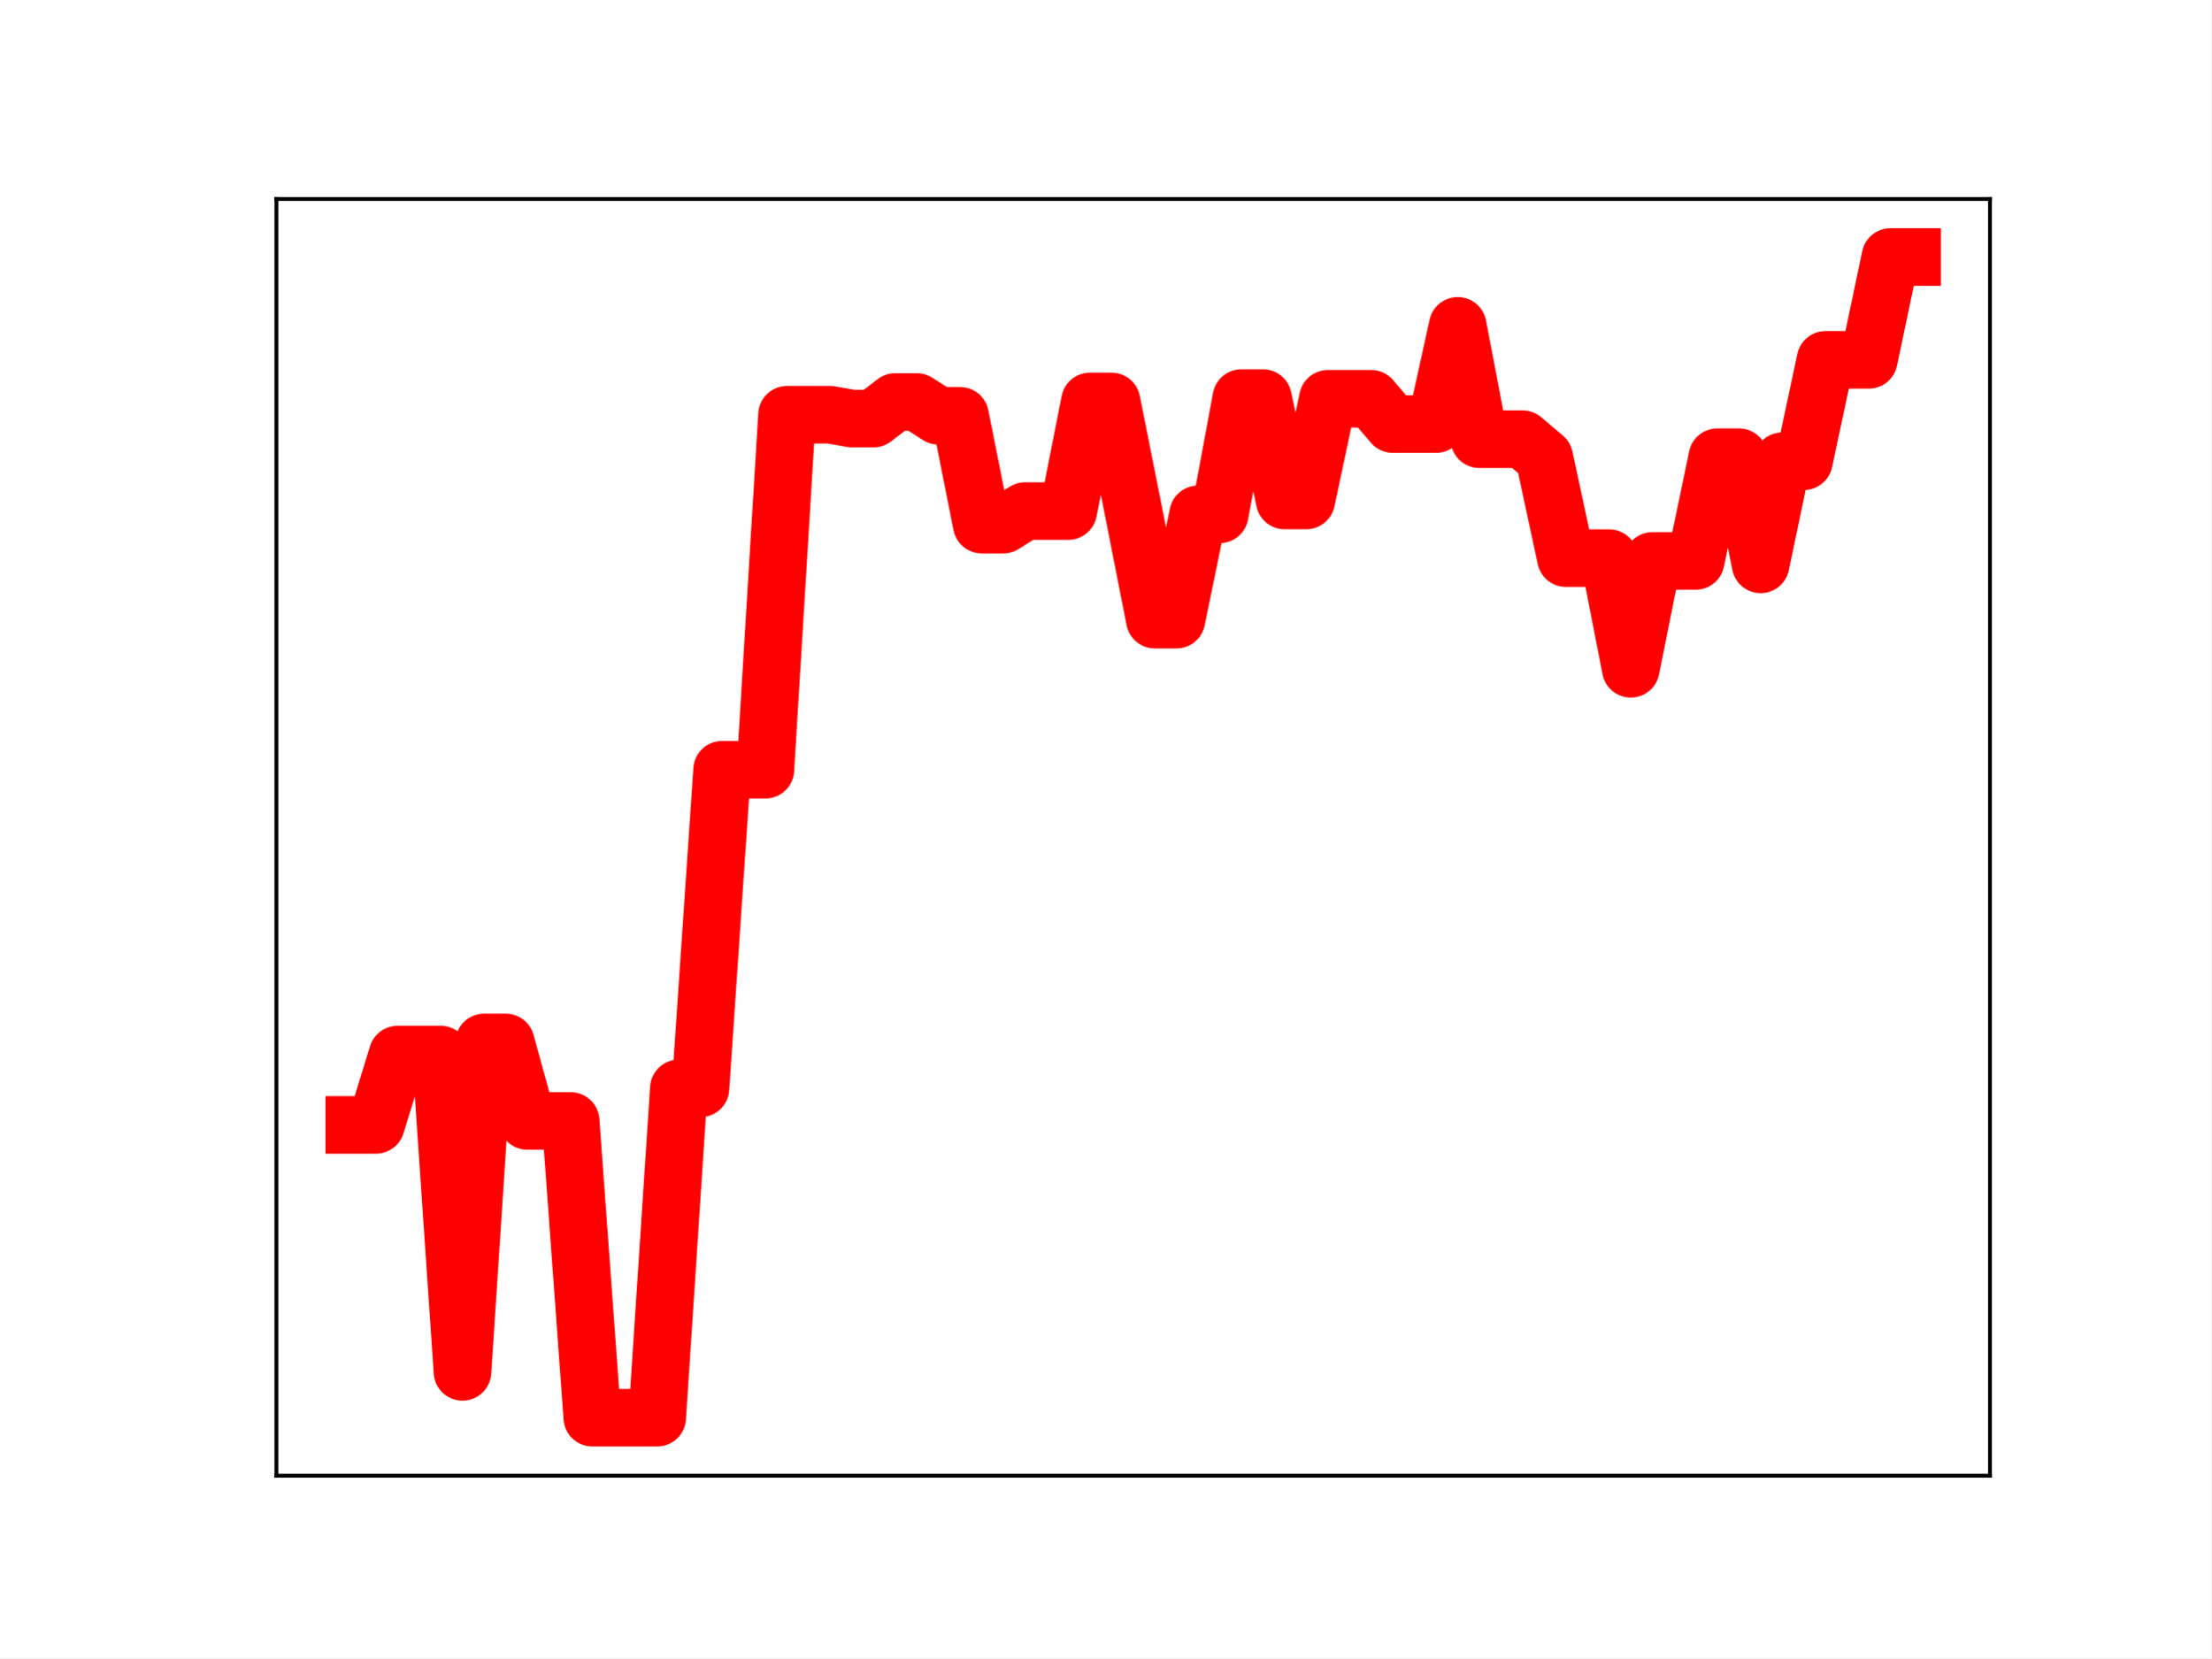
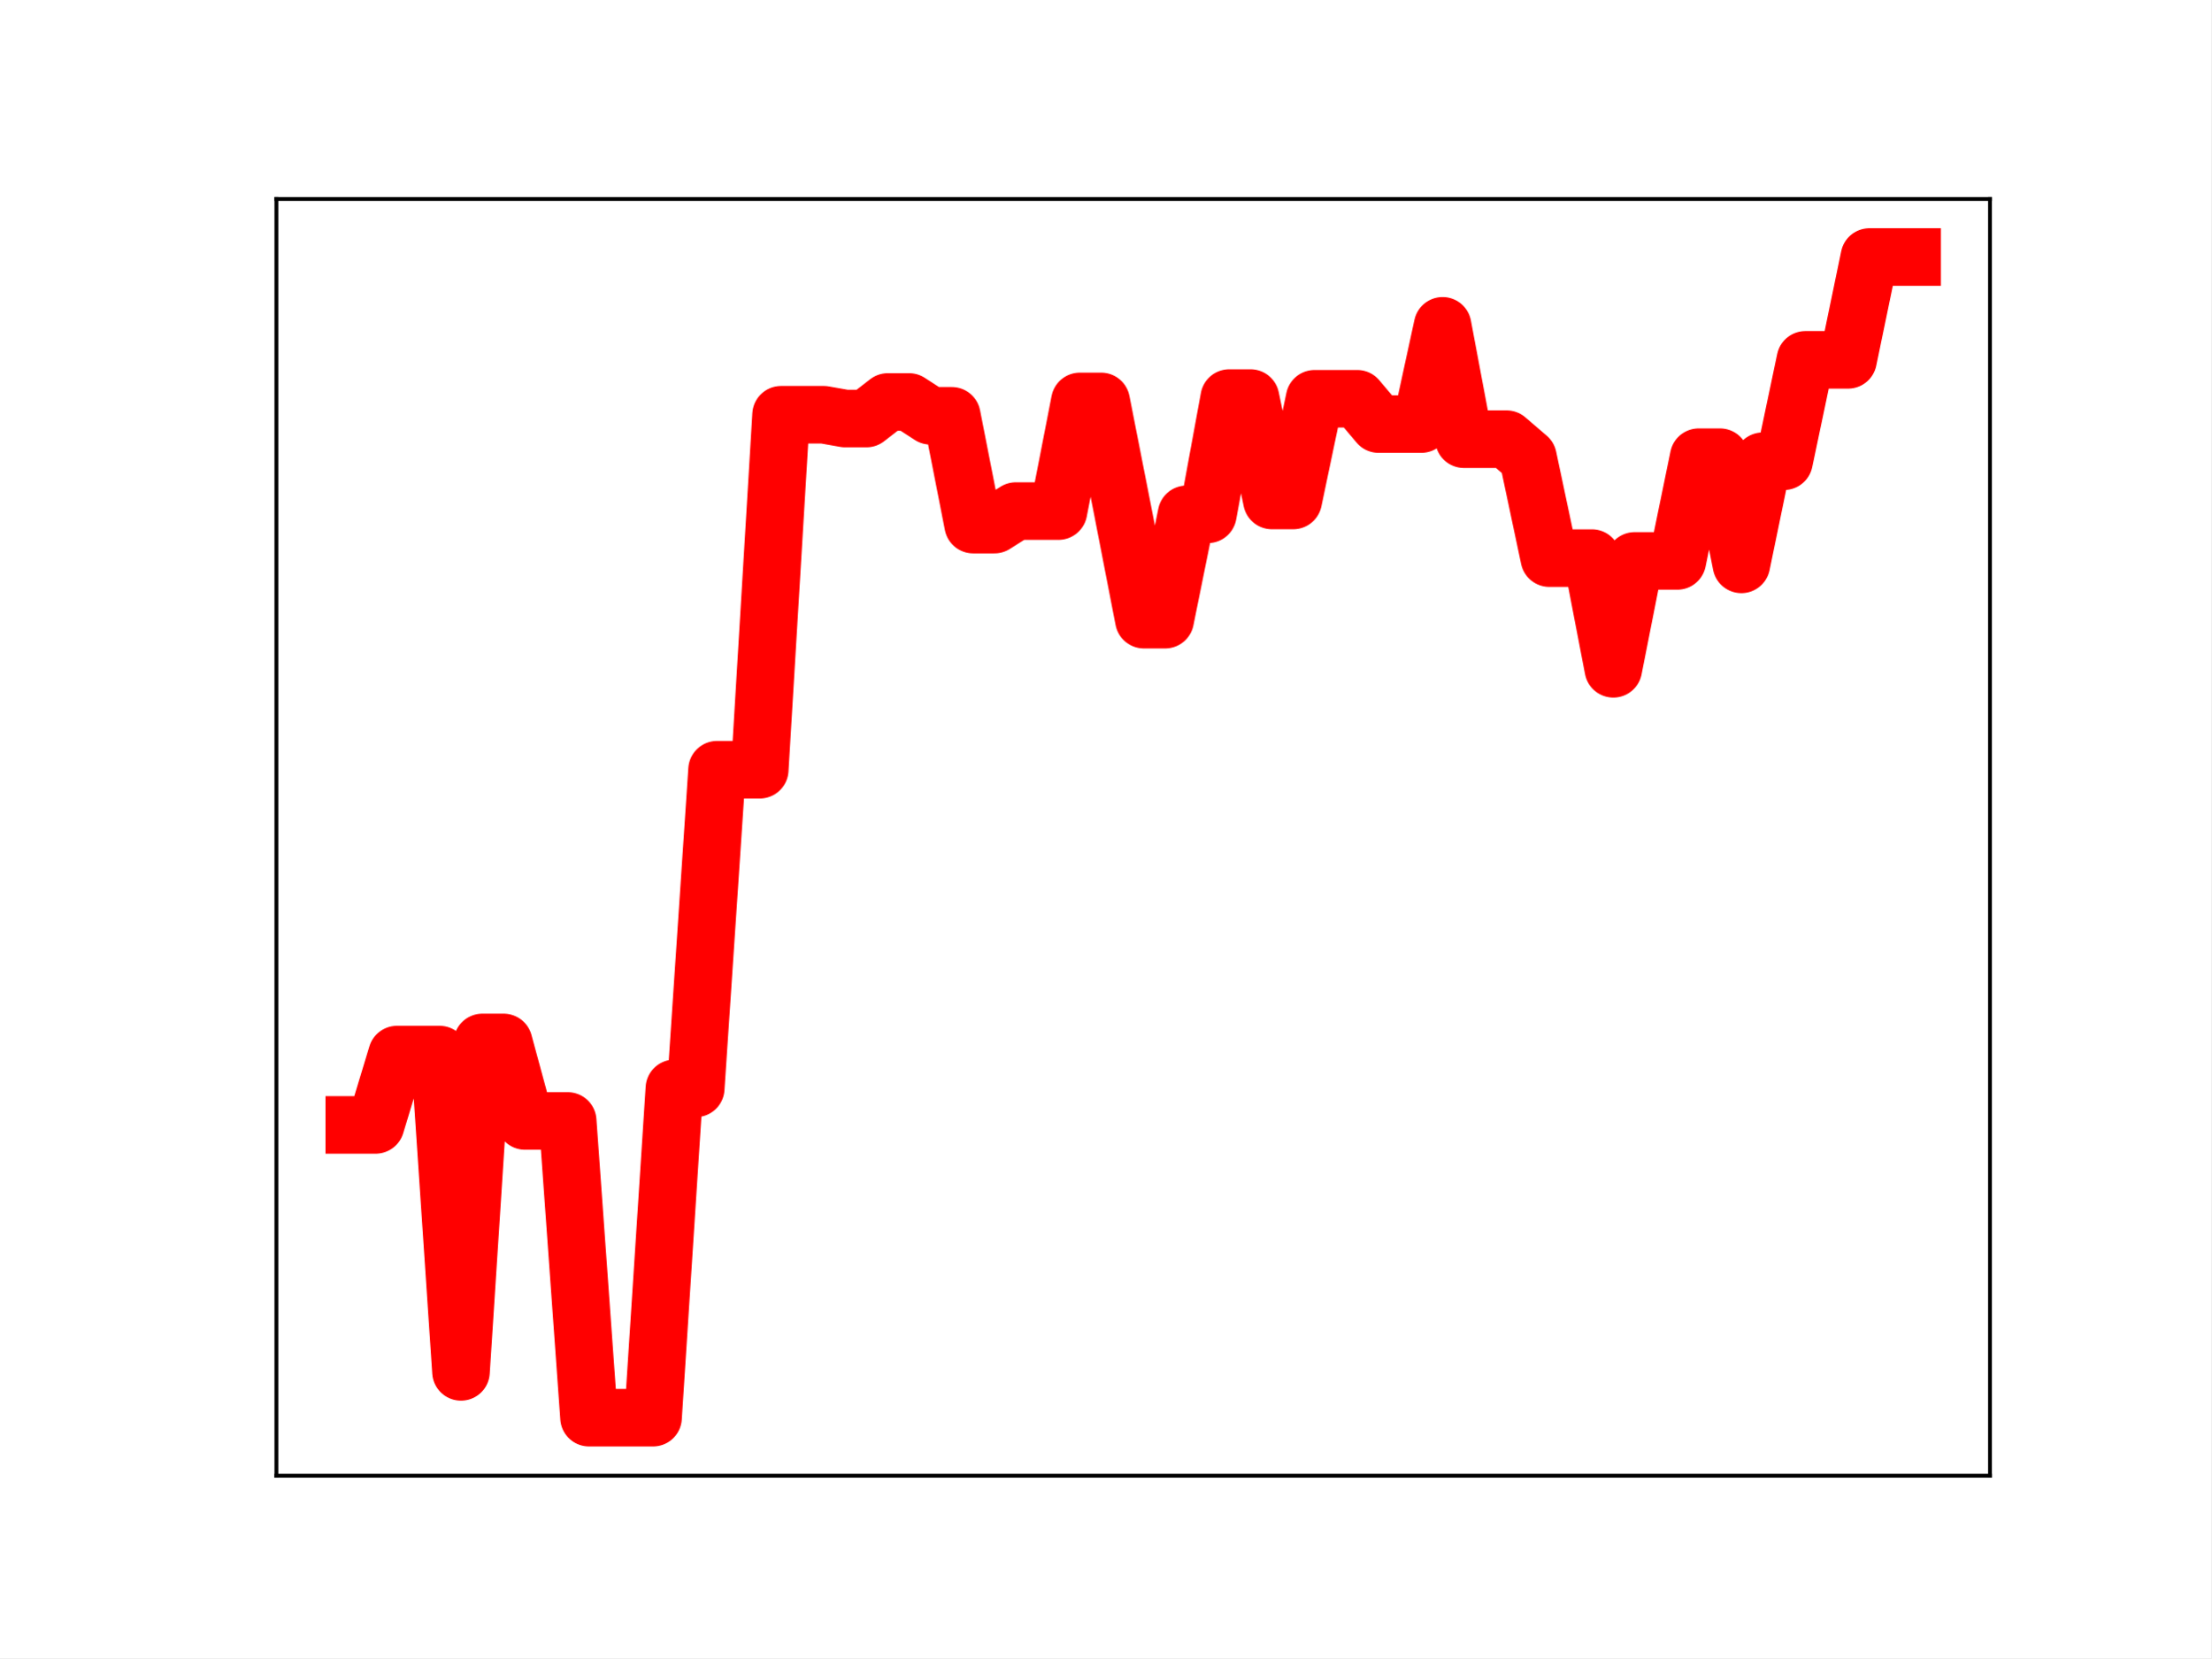
<svg xmlns="http://www.w3.org/2000/svg" xmlns:xlink="http://www.w3.org/1999/xlink" height="345.6pt" version="1.1" viewBox="0 0 460.8 345.6" width="460.8pt">
  <defs>
    <style type="text/css">
*{stroke-linecap:butt;stroke-linejoin:round;}
  </style>
  </defs>
  <g id="figure_1">
    <g id="patch_1">
      <path d="M 0 345.6  L 460.8 345.6  L 460.8 0  L 0 0  z " style="fill:#ffffff;" />
    </g>
    <g id="axes_1">
      <g id="patch_2">
        <path d="M 57.6 307.584  L 414.72 307.584  L 414.72 41.472  L 57.6 41.472  z " style="fill:#ffffff;" />
      </g>
      <g id="line2d_1">
-         <path clip-path="url(#p5ac9168003)" d="M 73.833 234.465  L 78.342 234.465  L 82.851 219.812  L 87.36 219.812  L 91.869 219.812  L 96.378 285.944  L 100.887 217.281  L 105.396 217.281  L 109.905 233.644  L 114.415 233.644  L 118.924 233.644  L 123.433 295.488  L 127.942 295.488  L 132.451 295.488  L 136.96 295.488  L 141.469 226.851  L 145.978 226.851  L 150.487 160.434  L 154.996 160.434  L 159.505 160.434  L 164.015 86.442  L 168.524 86.442  L 173.033 86.442  L 177.542 87.235  L 182.051 87.235  L 186.56 83.785  L 191.069 83.785  L 195.578 86.664  L 200.087 86.664  L 204.596 109.343  L 209.105 109.343  L 213.615 106.524  L 218.124 106.524  L 222.633 106.524  L 227.142 83.669  L 231.651 83.669  L 236.16 106.268  L 240.669 129.154  L 245.178 129.154  L 249.687 107.2  L 254.196 107.2  L 258.705 82.967  L 263.215 82.967  L 267.724 104.311  L 272.233 104.311  L 276.742 83.114  L 281.251 83.114  L 285.76 83.114  L 290.269 88.387  L 294.778 88.387  L 299.287 88.387  L 303.796 67.91  L 308.305 91.539  L 312.815 91.539  L 317.324 91.539  L 321.833 95.358  L 326.342 116.328  L 330.851 116.328  L 335.36 116.328  L 339.869 139.398  L 344.378 116.909  L 348.887 116.909  L 353.396 116.909  L 357.905 95.293  L 362.415 95.293  L 366.924 117.631  L 371.433 96.13  L 375.942 96.13  L 380.451 75.001  L 384.96 75.001  L 389.469 75.001  L 393.978 53.568  L 398.487 53.568  " style="fill:none;stroke:#ff0000;stroke-linecap:square;stroke-width:12;" />
+         <path clip-path="url(#p8b53ee2303)" d="M 73.833 234.465  L 78.28 234.465  L 82.727 219.812  L 87.175 219.812  L 91.622 219.812  L 96.069 285.944  L 100.517 217.281  L 104.964 217.281  L 109.411 233.644  L 113.859 233.644  L 118.306 233.644  L 122.753 295.488  L 127.201 295.488  L 131.648 295.488  L 136.095 295.488  L 140.543 226.851  L 144.99 226.851  L 149.437 160.434  L 153.885 160.434  L 158.332 160.434  L 162.779 86.442  L 167.227 86.442  L 171.674 86.442  L 176.121 87.235  L 180.568 87.235  L 185.016 83.785  L 189.463 83.785  L 193.91 86.664  L 198.358 86.664  L 202.805 109.343  L 207.252 109.343  L 211.7 106.524  L 216.147 106.524  L 220.594 106.524  L 225.042 83.669  L 229.489 83.669  L 233.936 106.268  L 238.384 129.154  L 242.831 129.154  L 247.278 107.2  L 251.726 107.2  L 256.173 82.967  L 260.62 82.967  L 265.068 104.311  L 269.515 104.311  L 273.962 83.114  L 278.41 83.114  L 282.857 83.114  L 287.304 88.387  L 291.752 88.387  L 296.199 88.387  L 300.646 67.91  L 305.093 91.539  L 309.541 91.539  L 313.988 91.539  L 318.435 95.358  L 322.883 116.328  L 327.33 116.328  L 331.777 116.328  L 336.225 139.398  L 340.672 116.909  L 345.119 116.909  L 349.567 116.909  L 354.014 95.293  L 358.461 95.293  L 362.909 117.631  L 367.356 96.13  L 371.803 96.13  L 376.251 75.001  L 380.698 75.001  L 385.145 75.001  L 389.593 53.568  L 394.04 53.568  L 398.487 53.568  " style="fill:none;stroke:#ff0000;stroke-linecap:square;stroke-width:12;" />
        <defs>
-           <path d="M 0 3  C 0.796 3 1.559 2.684 2.121 2.121  C 2.684 1.559 3 0.796 3 0  C 3 -0.796 2.684 -1.559 2.121 -2.121  C 1.559 -2.684 0.796 -3 0 -3  C -0.796 -3 -1.559 -2.684 -2.121 -2.121  C -2.684 -1.559 -3 -0.796 -3 0  C -3 0.796 -2.684 1.559 -2.121 2.121  C -1.559 2.684 -0.796 3 0 3  z " id="mdc86a1ab43" style="stroke:#ff0000;" />
+           <path d="M 0 3  C 0.796 3 1.559 2.684 2.121 2.121  C 2.684 1.559 3 0.796 3 0  C 3 -0.796 2.684 -1.559 2.121 -2.121  C 1.559 -2.684 0.796 -3 0 -3  C -0.796 -3 -1.559 -2.684 -2.121 -2.121  C -2.684 -1.559 -3 -0.796 -3 0  C -3 0.796 -2.684 1.559 -2.121 2.121  C -1.559 2.684 -0.796 3 0 3  z " id="m86938b4596" style="stroke:#ff0000;" />
        </defs>
-         <g clip-path="url(#p5ac9168003)">
-           <use style="fill:#ff0000;stroke:#ff0000;" x="73.833" xlink:href="#mdc86a1ab43" y="234.465" />
-           <use style="fill:#ff0000;stroke:#ff0000;" x="78.342" xlink:href="#mdc86a1ab43" y="234.465" />
-           <use style="fill:#ff0000;stroke:#ff0000;" x="82.851" xlink:href="#mdc86a1ab43" y="219.812" />
-           <use style="fill:#ff0000;stroke:#ff0000;" x="87.36" xlink:href="#mdc86a1ab43" y="219.812" />
-           <use style="fill:#ff0000;stroke:#ff0000;" x="91.869" xlink:href="#mdc86a1ab43" y="219.812" />
-           <use style="fill:#ff0000;stroke:#ff0000;" x="96.378" xlink:href="#mdc86a1ab43" y="285.944" />
-           <use style="fill:#ff0000;stroke:#ff0000;" x="100.887" xlink:href="#mdc86a1ab43" y="217.281" />
-           <use style="fill:#ff0000;stroke:#ff0000;" x="105.396" xlink:href="#mdc86a1ab43" y="217.281" />
-           <use style="fill:#ff0000;stroke:#ff0000;" x="109.905" xlink:href="#mdc86a1ab43" y="233.644" />
-           <use style="fill:#ff0000;stroke:#ff0000;" x="114.415" xlink:href="#mdc86a1ab43" y="233.644" />
-           <use style="fill:#ff0000;stroke:#ff0000;" x="118.924" xlink:href="#mdc86a1ab43" y="233.644" />
-           <use style="fill:#ff0000;stroke:#ff0000;" x="123.433" xlink:href="#mdc86a1ab43" y="295.488" />
-           <use style="fill:#ff0000;stroke:#ff0000;" x="127.942" xlink:href="#mdc86a1ab43" y="295.488" />
-           <use style="fill:#ff0000;stroke:#ff0000;" x="132.451" xlink:href="#mdc86a1ab43" y="295.488" />
-           <use style="fill:#ff0000;stroke:#ff0000;" x="136.96" xlink:href="#mdc86a1ab43" y="295.488" />
-           <use style="fill:#ff0000;stroke:#ff0000;" x="141.469" xlink:href="#mdc86a1ab43" y="226.851" />
-           <use style="fill:#ff0000;stroke:#ff0000;" x="145.978" xlink:href="#mdc86a1ab43" y="226.851" />
-           <use style="fill:#ff0000;stroke:#ff0000;" x="150.487" xlink:href="#mdc86a1ab43" y="160.434" />
-           <use style="fill:#ff0000;stroke:#ff0000;" x="154.996" xlink:href="#mdc86a1ab43" y="160.434" />
-           <use style="fill:#ff0000;stroke:#ff0000;" x="159.505" xlink:href="#mdc86a1ab43" y="160.434" />
-           <use style="fill:#ff0000;stroke:#ff0000;" x="164.015" xlink:href="#mdc86a1ab43" y="86.442" />
-           <use style="fill:#ff0000;stroke:#ff0000;" x="168.524" xlink:href="#mdc86a1ab43" y="86.442" />
-           <use style="fill:#ff0000;stroke:#ff0000;" x="173.033" xlink:href="#mdc86a1ab43" y="86.442" />
-           <use style="fill:#ff0000;stroke:#ff0000;" x="177.542" xlink:href="#mdc86a1ab43" y="87.235" />
-           <use style="fill:#ff0000;stroke:#ff0000;" x="182.051" xlink:href="#mdc86a1ab43" y="87.235" />
-           <use style="fill:#ff0000;stroke:#ff0000;" x="186.56" xlink:href="#mdc86a1ab43" y="83.785" />
-           <use style="fill:#ff0000;stroke:#ff0000;" x="191.069" xlink:href="#mdc86a1ab43" y="83.785" />
-           <use style="fill:#ff0000;stroke:#ff0000;" x="195.578" xlink:href="#mdc86a1ab43" y="86.664" />
-           <use style="fill:#ff0000;stroke:#ff0000;" x="200.087" xlink:href="#mdc86a1ab43" y="86.664" />
-           <use style="fill:#ff0000;stroke:#ff0000;" x="204.596" xlink:href="#mdc86a1ab43" y="109.343" />
-           <use style="fill:#ff0000;stroke:#ff0000;" x="209.105" xlink:href="#mdc86a1ab43" y="109.343" />
-           <use style="fill:#ff0000;stroke:#ff0000;" x="213.615" xlink:href="#mdc86a1ab43" y="106.524" />
-           <use style="fill:#ff0000;stroke:#ff0000;" x="218.124" xlink:href="#mdc86a1ab43" y="106.524" />
-           <use style="fill:#ff0000;stroke:#ff0000;" x="222.633" xlink:href="#mdc86a1ab43" y="106.524" />
-           <use style="fill:#ff0000;stroke:#ff0000;" x="227.142" xlink:href="#mdc86a1ab43" y="83.669" />
-           <use style="fill:#ff0000;stroke:#ff0000;" x="231.651" xlink:href="#mdc86a1ab43" y="83.669" />
-           <use style="fill:#ff0000;stroke:#ff0000;" x="236.16" xlink:href="#mdc86a1ab43" y="106.268" />
-           <use style="fill:#ff0000;stroke:#ff0000;" x="240.669" xlink:href="#mdc86a1ab43" y="129.154" />
-           <use style="fill:#ff0000;stroke:#ff0000;" x="245.178" xlink:href="#mdc86a1ab43" y="129.154" />
-           <use style="fill:#ff0000;stroke:#ff0000;" x="249.687" xlink:href="#mdc86a1ab43" y="107.2" />
-           <use style="fill:#ff0000;stroke:#ff0000;" x="254.196" xlink:href="#mdc86a1ab43" y="107.2" />
-           <use style="fill:#ff0000;stroke:#ff0000;" x="258.705" xlink:href="#mdc86a1ab43" y="82.967" />
-           <use style="fill:#ff0000;stroke:#ff0000;" x="263.215" xlink:href="#mdc86a1ab43" y="82.967" />
-           <use style="fill:#ff0000;stroke:#ff0000;" x="267.724" xlink:href="#mdc86a1ab43" y="104.311" />
-           <use style="fill:#ff0000;stroke:#ff0000;" x="272.233" xlink:href="#mdc86a1ab43" y="104.311" />
-           <use style="fill:#ff0000;stroke:#ff0000;" x="276.742" xlink:href="#mdc86a1ab43" y="83.114" />
-           <use style="fill:#ff0000;stroke:#ff0000;" x="281.251" xlink:href="#mdc86a1ab43" y="83.114" />
-           <use style="fill:#ff0000;stroke:#ff0000;" x="285.76" xlink:href="#mdc86a1ab43" y="83.114" />
-           <use style="fill:#ff0000;stroke:#ff0000;" x="290.269" xlink:href="#mdc86a1ab43" y="88.387" />
-           <use style="fill:#ff0000;stroke:#ff0000;" x="294.778" xlink:href="#mdc86a1ab43" y="88.387" />
-           <use style="fill:#ff0000;stroke:#ff0000;" x="299.287" xlink:href="#mdc86a1ab43" y="88.387" />
-           <use style="fill:#ff0000;stroke:#ff0000;" x="303.796" xlink:href="#mdc86a1ab43" y="67.91" />
-           <use style="fill:#ff0000;stroke:#ff0000;" x="308.305" xlink:href="#mdc86a1ab43" y="91.539" />
-           <use style="fill:#ff0000;stroke:#ff0000;" x="312.815" xlink:href="#mdc86a1ab43" y="91.539" />
-           <use style="fill:#ff0000;stroke:#ff0000;" x="317.324" xlink:href="#mdc86a1ab43" y="91.539" />
-           <use style="fill:#ff0000;stroke:#ff0000;" x="321.833" xlink:href="#mdc86a1ab43" y="95.358" />
-           <use style="fill:#ff0000;stroke:#ff0000;" x="326.342" xlink:href="#mdc86a1ab43" y="116.328" />
-           <use style="fill:#ff0000;stroke:#ff0000;" x="330.851" xlink:href="#mdc86a1ab43" y="116.328" />
-           <use style="fill:#ff0000;stroke:#ff0000;" x="335.36" xlink:href="#mdc86a1ab43" y="116.328" />
-           <use style="fill:#ff0000;stroke:#ff0000;" x="339.869" xlink:href="#mdc86a1ab43" y="139.398" />
-           <use style="fill:#ff0000;stroke:#ff0000;" x="344.378" xlink:href="#mdc86a1ab43" y="116.909" />
-           <use style="fill:#ff0000;stroke:#ff0000;" x="348.887" xlink:href="#mdc86a1ab43" y="116.909" />
-           <use style="fill:#ff0000;stroke:#ff0000;" x="353.396" xlink:href="#mdc86a1ab43" y="116.909" />
-           <use style="fill:#ff0000;stroke:#ff0000;" x="357.905" xlink:href="#mdc86a1ab43" y="95.293" />
-           <use style="fill:#ff0000;stroke:#ff0000;" x="362.415" xlink:href="#mdc86a1ab43" y="95.293" />
-           <use style="fill:#ff0000;stroke:#ff0000;" x="366.924" xlink:href="#mdc86a1ab43" y="117.631" />
-           <use style="fill:#ff0000;stroke:#ff0000;" x="371.433" xlink:href="#mdc86a1ab43" y="96.13" />
-           <use style="fill:#ff0000;stroke:#ff0000;" x="375.942" xlink:href="#mdc86a1ab43" y="96.13" />
-           <use style="fill:#ff0000;stroke:#ff0000;" x="380.451" xlink:href="#mdc86a1ab43" y="75.001" />
-           <use style="fill:#ff0000;stroke:#ff0000;" x="384.96" xlink:href="#mdc86a1ab43" y="75.001" />
-           <use style="fill:#ff0000;stroke:#ff0000;" x="389.469" xlink:href="#mdc86a1ab43" y="75.001" />
-           <use style="fill:#ff0000;stroke:#ff0000;" x="393.978" xlink:href="#mdc86a1ab43" y="53.568" />
-           <use style="fill:#ff0000;stroke:#ff0000;" x="398.487" xlink:href="#mdc86a1ab43" y="53.568" />
+         <g clip-path="url(#p8b53ee2303)">
+           <use style="fill:#ff0000;stroke:#ff0000;" x="73.833" xlink:href="#m86938b4596" y="234.465" />
+           <use style="fill:#ff0000;stroke:#ff0000;" x="78.28" xlink:href="#m86938b4596" y="234.465" />
+           <use style="fill:#ff0000;stroke:#ff0000;" x="82.727" xlink:href="#m86938b4596" y="219.812" />
+           <use style="fill:#ff0000;stroke:#ff0000;" x="87.175" xlink:href="#m86938b4596" y="219.812" />
+           <use style="fill:#ff0000;stroke:#ff0000;" x="91.622" xlink:href="#m86938b4596" y="219.812" />
+           <use style="fill:#ff0000;stroke:#ff0000;" x="96.069" xlink:href="#m86938b4596" y="285.944" />
+           <use style="fill:#ff0000;stroke:#ff0000;" x="100.517" xlink:href="#m86938b4596" y="217.281" />
+           <use style="fill:#ff0000;stroke:#ff0000;" x="104.964" xlink:href="#m86938b4596" y="217.281" />
+           <use style="fill:#ff0000;stroke:#ff0000;" x="109.411" xlink:href="#m86938b4596" y="233.644" />
+           <use style="fill:#ff0000;stroke:#ff0000;" x="113.859" xlink:href="#m86938b4596" y="233.644" />
+           <use style="fill:#ff0000;stroke:#ff0000;" x="118.306" xlink:href="#m86938b4596" y="233.644" />
+           <use style="fill:#ff0000;stroke:#ff0000;" x="122.753" xlink:href="#m86938b4596" y="295.488" />
+           <use style="fill:#ff0000;stroke:#ff0000;" x="127.201" xlink:href="#m86938b4596" y="295.488" />
+           <use style="fill:#ff0000;stroke:#ff0000;" x="131.648" xlink:href="#m86938b4596" y="295.488" />
+           <use style="fill:#ff0000;stroke:#ff0000;" x="136.095" xlink:href="#m86938b4596" y="295.488" />
+           <use style="fill:#ff0000;stroke:#ff0000;" x="140.543" xlink:href="#m86938b4596" y="226.851" />
+           <use style="fill:#ff0000;stroke:#ff0000;" x="144.99" xlink:href="#m86938b4596" y="226.851" />
+           <use style="fill:#ff0000;stroke:#ff0000;" x="149.437" xlink:href="#m86938b4596" y="160.434" />
+           <use style="fill:#ff0000;stroke:#ff0000;" x="153.885" xlink:href="#m86938b4596" y="160.434" />
+           <use style="fill:#ff0000;stroke:#ff0000;" x="158.332" xlink:href="#m86938b4596" y="160.434" />
+           <use style="fill:#ff0000;stroke:#ff0000;" x="162.779" xlink:href="#m86938b4596" y="86.442" />
+           <use style="fill:#ff0000;stroke:#ff0000;" x="167.227" xlink:href="#m86938b4596" y="86.442" />
+           <use style="fill:#ff0000;stroke:#ff0000;" x="171.674" xlink:href="#m86938b4596" y="86.442" />
+           <use style="fill:#ff0000;stroke:#ff0000;" x="176.121" xlink:href="#m86938b4596" y="87.235" />
+           <use style="fill:#ff0000;stroke:#ff0000;" x="180.568" xlink:href="#m86938b4596" y="87.235" />
+           <use style="fill:#ff0000;stroke:#ff0000;" x="185.016" xlink:href="#m86938b4596" y="83.785" />
+           <use style="fill:#ff0000;stroke:#ff0000;" x="189.463" xlink:href="#m86938b4596" y="83.785" />
+           <use style="fill:#ff0000;stroke:#ff0000;" x="193.91" xlink:href="#m86938b4596" y="86.664" />
+           <use style="fill:#ff0000;stroke:#ff0000;" x="198.358" xlink:href="#m86938b4596" y="86.664" />
+           <use style="fill:#ff0000;stroke:#ff0000;" x="202.805" xlink:href="#m86938b4596" y="109.343" />
+           <use style="fill:#ff0000;stroke:#ff0000;" x="207.252" xlink:href="#m86938b4596" y="109.343" />
+           <use style="fill:#ff0000;stroke:#ff0000;" x="211.7" xlink:href="#m86938b4596" y="106.524" />
+           <use style="fill:#ff0000;stroke:#ff0000;" x="216.147" xlink:href="#m86938b4596" y="106.524" />
+           <use style="fill:#ff0000;stroke:#ff0000;" x="220.594" xlink:href="#m86938b4596" y="106.524" />
+           <use style="fill:#ff0000;stroke:#ff0000;" x="225.042" xlink:href="#m86938b4596" y="83.669" />
+           <use style="fill:#ff0000;stroke:#ff0000;" x="229.489" xlink:href="#m86938b4596" y="83.669" />
+           <use style="fill:#ff0000;stroke:#ff0000;" x="233.936" xlink:href="#m86938b4596" y="106.268" />
+           <use style="fill:#ff0000;stroke:#ff0000;" x="238.384" xlink:href="#m86938b4596" y="129.154" />
+           <use style="fill:#ff0000;stroke:#ff0000;" x="242.831" xlink:href="#m86938b4596" y="129.154" />
+           <use style="fill:#ff0000;stroke:#ff0000;" x="247.278" xlink:href="#m86938b4596" y="107.2" />
+           <use style="fill:#ff0000;stroke:#ff0000;" x="251.726" xlink:href="#m86938b4596" y="107.2" />
+           <use style="fill:#ff0000;stroke:#ff0000;" x="256.173" xlink:href="#m86938b4596" y="82.967" />
+           <use style="fill:#ff0000;stroke:#ff0000;" x="260.62" xlink:href="#m86938b4596" y="82.967" />
+           <use style="fill:#ff0000;stroke:#ff0000;" x="265.068" xlink:href="#m86938b4596" y="104.311" />
+           <use style="fill:#ff0000;stroke:#ff0000;" x="269.515" xlink:href="#m86938b4596" y="104.311" />
+           <use style="fill:#ff0000;stroke:#ff0000;" x="273.962" xlink:href="#m86938b4596" y="83.114" />
+           <use style="fill:#ff0000;stroke:#ff0000;" x="278.41" xlink:href="#m86938b4596" y="83.114" />
+           <use style="fill:#ff0000;stroke:#ff0000;" x="282.857" xlink:href="#m86938b4596" y="83.114" />
+           <use style="fill:#ff0000;stroke:#ff0000;" x="287.304" xlink:href="#m86938b4596" y="88.387" />
+           <use style="fill:#ff0000;stroke:#ff0000;" x="291.752" xlink:href="#m86938b4596" y="88.387" />
+           <use style="fill:#ff0000;stroke:#ff0000;" x="296.199" xlink:href="#m86938b4596" y="88.387" />
+           <use style="fill:#ff0000;stroke:#ff0000;" x="300.646" xlink:href="#m86938b4596" y="67.91" />
+           <use style="fill:#ff0000;stroke:#ff0000;" x="305.093" xlink:href="#m86938b4596" y="91.539" />
+           <use style="fill:#ff0000;stroke:#ff0000;" x="309.541" xlink:href="#m86938b4596" y="91.539" />
+           <use style="fill:#ff0000;stroke:#ff0000;" x="313.988" xlink:href="#m86938b4596" y="91.539" />
+           <use style="fill:#ff0000;stroke:#ff0000;" x="318.435" xlink:href="#m86938b4596" y="95.358" />
+           <use style="fill:#ff0000;stroke:#ff0000;" x="322.883" xlink:href="#m86938b4596" y="116.328" />
+           <use style="fill:#ff0000;stroke:#ff0000;" x="327.33" xlink:href="#m86938b4596" y="116.328" />
+           <use style="fill:#ff0000;stroke:#ff0000;" x="331.777" xlink:href="#m86938b4596" y="116.328" />
+           <use style="fill:#ff0000;stroke:#ff0000;" x="336.225" xlink:href="#m86938b4596" y="139.398" />
+           <use style="fill:#ff0000;stroke:#ff0000;" x="340.672" xlink:href="#m86938b4596" y="116.909" />
+           <use style="fill:#ff0000;stroke:#ff0000;" x="345.119" xlink:href="#m86938b4596" y="116.909" />
+           <use style="fill:#ff0000;stroke:#ff0000;" x="349.567" xlink:href="#m86938b4596" y="116.909" />
+           <use style="fill:#ff0000;stroke:#ff0000;" x="354.014" xlink:href="#m86938b4596" y="95.293" />
+           <use style="fill:#ff0000;stroke:#ff0000;" x="358.461" xlink:href="#m86938b4596" y="95.293" />
+           <use style="fill:#ff0000;stroke:#ff0000;" x="362.909" xlink:href="#m86938b4596" y="117.631" />
+           <use style="fill:#ff0000;stroke:#ff0000;" x="367.356" xlink:href="#m86938b4596" y="96.13" />
+           <use style="fill:#ff0000;stroke:#ff0000;" x="371.803" xlink:href="#m86938b4596" y="96.13" />
+           <use style="fill:#ff0000;stroke:#ff0000;" x="376.251" xlink:href="#m86938b4596" y="75.001" />
+           <use style="fill:#ff0000;stroke:#ff0000;" x="380.698" xlink:href="#m86938b4596" y="75.001" />
+           <use style="fill:#ff0000;stroke:#ff0000;" x="385.145" xlink:href="#m86938b4596" y="75.001" />
+           <use style="fill:#ff0000;stroke:#ff0000;" x="389.593" xlink:href="#m86938b4596" y="53.568" />
+           <use style="fill:#ff0000;stroke:#ff0000;" x="394.04" xlink:href="#m86938b4596" y="53.568" />
+           <use style="fill:#ff0000;stroke:#ff0000;" x="398.487" xlink:href="#m86938b4596" y="53.568" />
        </g>
      </g>
      <g id="patch_3">
        <path d="M 57.6 307.584  L 57.6 41.472  " style="fill:none;stroke:#000000;stroke-linecap:square;stroke-linejoin:miter;stroke-width:0.8;" />
      </g>
      <g id="patch_4">
        <path d="M 414.72 307.584  L 414.72 41.472  " style="fill:none;stroke:#000000;stroke-linecap:square;stroke-linejoin:miter;stroke-width:0.8;" />
      </g>
      <g id="patch_5">
        <path d="M 57.6 307.584  L 414.72 307.584  " style="fill:none;stroke:#000000;stroke-linecap:square;stroke-linejoin:miter;stroke-width:0.8;" />
      </g>
      <g id="patch_6">
        <path d="M 57.6 41.472  L 414.72 41.472  " style="fill:none;stroke:#000000;stroke-linecap:square;stroke-linejoin:miter;stroke-width:0.8;" />
      </g>
    </g>
  </g>
  <defs>
-     <clipPath id="p5ac9168003">
+     <clipPath id="p8b53ee2303">
      <rect height="266.112" width="357.12" x="57.6" y="41.472" />
    </clipPath>
  </defs>
</svg>
